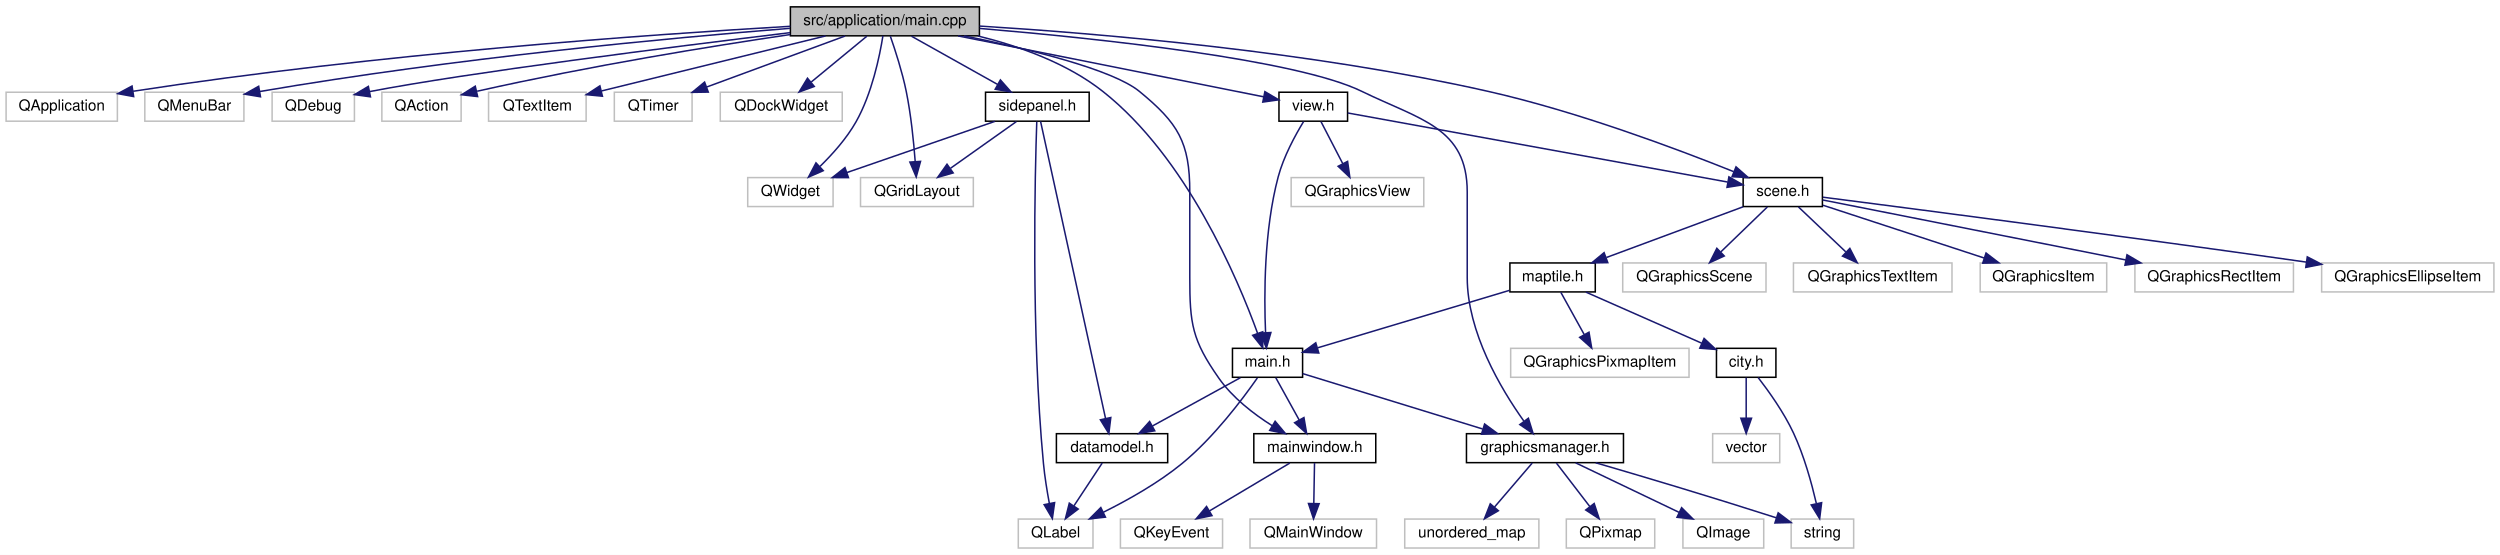
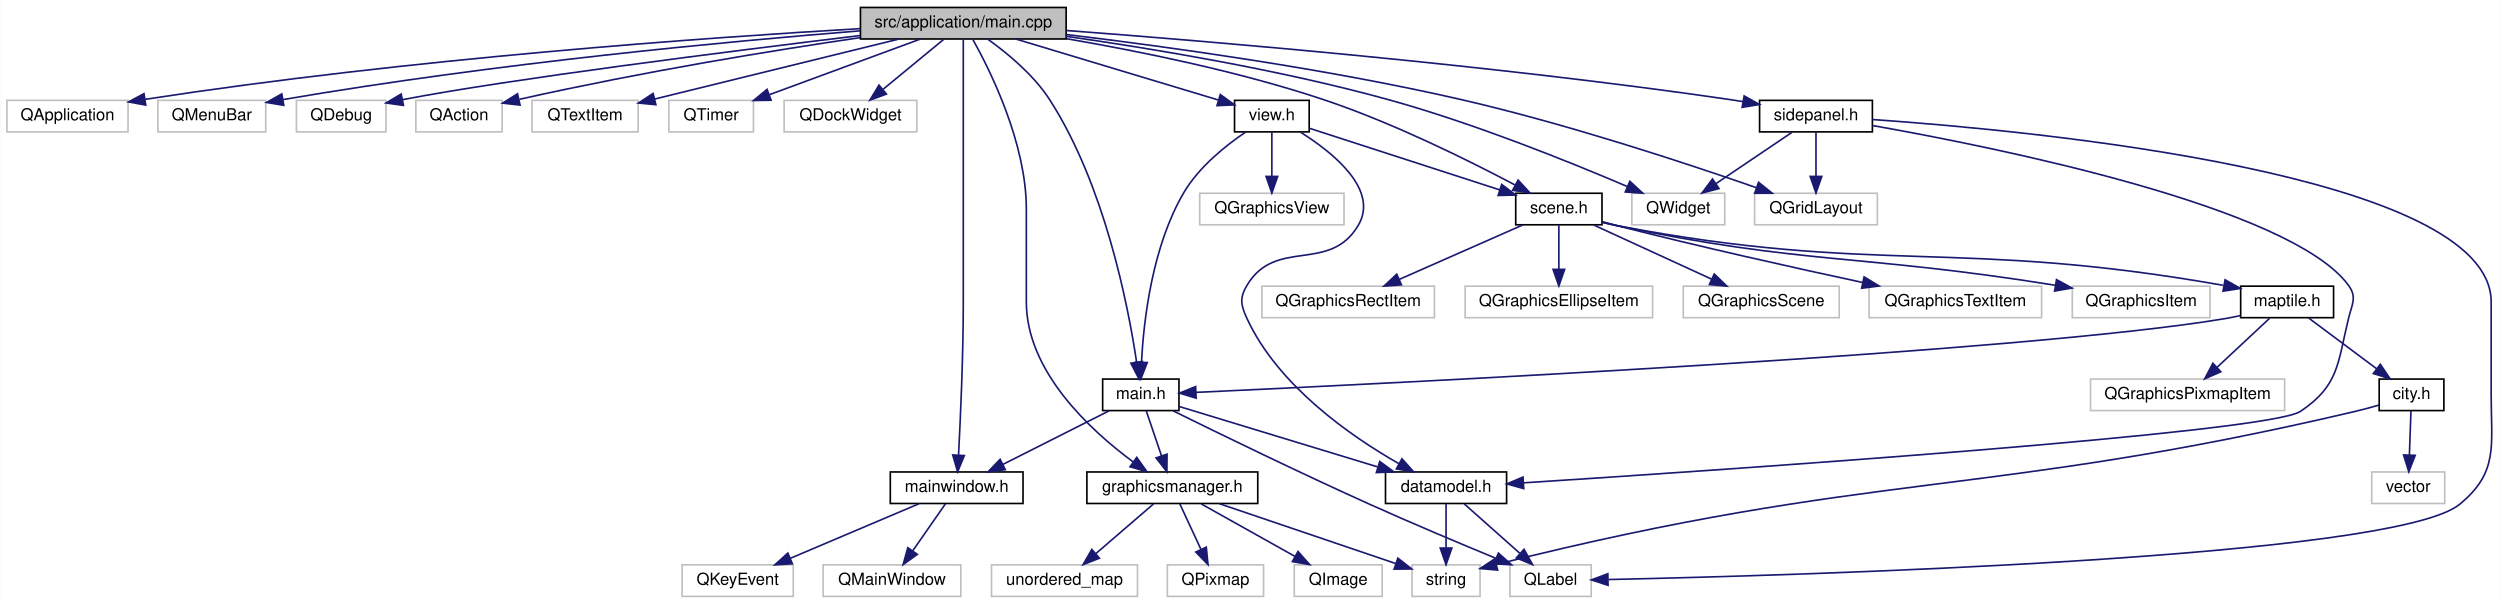
- <svg xmlns="http://www.w3.org/2000/svg" xmlns:xlink="http://www.w3.org/1999/xlink" width="1640pt" height="364pt" viewBox="0.00 0.00 1640.00 364.00">
+ <svg xmlns="http://www.w3.org/2000/svg" xmlns:xlink="http://www.w3.org/1999/xlink" width="1507pt" height="364pt" viewBox="0.00 0.00 1506.65 364.00">
  <g id="graph0" class="graph" transform="scale(1 1) rotate(0) translate(4 360)">
-     <polygon fill="#ffffff" stroke="transparent" points="-4,4 -4,-360 1636,-360 1636,4 -4,4" />
+     <polygon fill="#ffffff" stroke="transparent" points="-4,4 -4,-360 1502.649,-360 1502.649,4 -4,4" />
    <g id="node1" class="node">
      <g id="a_node1">
        <a xlink:title=" ">
          <polygon fill="#bfbfbf" stroke="#000000" points="514.5,-336.5 514.5,-355.5 638.5,-355.5 638.5,-336.5 514.5,-336.5" />
          <text text-anchor="middle" x="576.5" y="-343.5" font-family="Helvetica,sans-Serif" font-size="10.00" fill="#000000">src/application/main.cpp</text>
        </a>
      </g>
    </g>
    <g id="node2" class="node">
      <g id="a_node2">
        <a xlink:title=" ">
          <polygon fill="#ffffff" stroke="#bfbfbf" points="0,-280.5 0,-299.5 73,-299.5 73,-280.5 0,-280.5" />
          <text text-anchor="middle" x="36.5" y="-287.5" font-family="Helvetica,sans-Serif" font-size="10.00" fill="#000000">QApplication</text>
        </a>
      </g>
    </g>
    <g id="edge1" class="edge">
      <path fill="none" stroke="#191970" d="M514.453,-342.751C422.317,-337.37 243.769,-324.815 83.318,-300.132" />
      <polygon fill="#191970" stroke="#191970" points="83.685,-296.647 73.265,-298.566 82.607,-303.564 83.685,-296.647" />
    </g>
    <g id="node3" class="node">
      <g id="a_node3">
        <a xlink:title=" ">
          <polygon fill="#ffffff" stroke="#bfbfbf" points="91,-280.5 91,-299.5 156,-299.5 156,-280.5 91,-280.5" />
          <text text-anchor="middle" x="123.5" y="-287.5" font-family="Helvetica,sans-Serif" font-size="10.00" fill="#000000">QMenuBar</text>
        </a>
      </g>
    </g>
    <g id="edge2" class="edge">
      <path fill="none" stroke="#191970" d="M514.194,-341.413C435.432,-335.083 295.551,-322.077 166.499,-299.989" />
      <polygon fill="#191970" stroke="#191970" points="166.887,-296.504 156.436,-298.244 165.691,-303.401 166.887,-296.504" />
    </g>
    <g id="node4" class="node">
      <g id="a_node4">
        <a xlink:title=" ">
          <polygon fill="#ffffff" stroke="#bfbfbf" points="174.5,-280.5 174.5,-299.5 228.5,-299.5 228.5,-280.5 174.5,-280.5" />
          <text text-anchor="middle" x="201.5" y="-287.5" font-family="Helvetica,sans-Serif" font-size="10.00" fill="#000000">QDebug</text>
        </a>
      </g>
    </g>
    <g id="edge3" class="edge">
      <path fill="none" stroke="#191970" d="M514.284,-338.588C435.545,-329.038 303.289,-312.394 238.356,-299.901" />
      <polygon fill="#191970" stroke="#191970" points="239.023,-296.465 228.531,-297.933 237.649,-303.329 239.023,-296.465" />
    </g>
    <g id="node5" class="node">
      <g id="a_node5">
        <a xlink:title=" ">
          <polygon fill="#ffffff" stroke="#bfbfbf" points="246.5,-280.5 246.5,-299.5 298.5,-299.5 298.5,-280.5 246.5,-280.5" />
          <text text-anchor="middle" x="272.5" y="-287.5" font-family="Helvetica,sans-Serif" font-size="10.00" fill="#000000">QAction</text>
        </a>
      </g>
    </g>
    <g id="edge4" class="edge">
      <path fill="none" stroke="#191970" d="M514.422,-337.348C462.009,-329.596 384.817,-317.14 308.996,-300.159" />
      <polygon fill="#191970" stroke="#191970" points="309.32,-296.644 298.794,-297.845 307.772,-303.471 309.32,-296.644" />
    </g>
    <g id="node6" class="node">
      <g id="a_node6">
        <a xlink:title=" ">
          <polygon fill="#ffffff" stroke="#bfbfbf" points="316.5,-280.5 316.5,-299.5 380.5,-299.5 380.5,-280.5 316.5,-280.5" />
          <text text-anchor="middle" x="348.5" y="-287.5" font-family="Helvetica,sans-Serif" font-size="10.00" fill="#000000">QTextItem</text>
        </a>
      </g>
    </g>
    <g id="edge5" class="edge">
      <path fill="none" stroke="#191970" d="M537.564,-336.437C496.675,-326.394 432.592,-310.654 390.564,-300.332" />
      <polygon fill="#191970" stroke="#191970" points="391.19,-296.881 380.644,-297.895 389.52,-303.679 391.19,-296.881" />
    </g>
    <g id="node7" class="node">
      <g id="a_node7">
        <a xlink:title=" ">
          <polygon fill="#ffffff" stroke="#bfbfbf" points="399,-280.5 399,-299.5 450,-299.5 450,-280.5 399,-280.5" />
          <text text-anchor="middle" x="424.5" y="-287.5" font-family="Helvetica,sans-Serif" font-size="10.00" fill="#000000">QTimer</text>
        </a>
      </g>
    </g>
    <g id="edge6" class="edge">
      <path fill="none" stroke="#191970" d="M550.37,-336.373C525.348,-327.154 487.412,-313.178 459.728,-302.979" />
      <polygon fill="#191970" stroke="#191970" points="460.629,-299.581 450.036,-299.408 458.209,-306.149 460.629,-299.581" />
    </g>
    <g id="node8" class="node">
      <g id="a_node8">
        <a xlink:title=" ">
          <polygon fill="#ffffff" stroke="#bfbfbf" points="468.5,-280.5 468.5,-299.5 548.5,-299.5 548.5,-280.5 468.5,-280.5" />
          <text text-anchor="middle" x="508.5" y="-287.5" font-family="Helvetica,sans-Serif" font-size="10.00" fill="#000000">QDockWidget</text>
        </a>
      </g>
    </g>
    <g id="edge7" class="edge">
      <path fill="none" stroke="#191970" d="M564.655,-336.245C554.612,-327.975 540,-315.942 528.2,-306.223" />
      <polygon fill="#191970" stroke="#191970" points="530.153,-303.298 520.209,-299.643 525.703,-308.702 530.153,-303.298" />
    </g>
    <g id="node9" class="node">
      <g id="a_node9">
        <a xlink:title=" ">
-           <polygon fill="#ffffff" stroke="#bfbfbf" points="486.5,-224.5 486.5,-243.5 542.5,-243.5 542.5,-224.5 486.5,-224.5" />
-           <text text-anchor="middle" x="514.5" y="-231.5" font-family="Helvetica,sans-Serif" font-size="10.00" fill="#000000">QWidget</text>
+           <polygon fill="#ffffff" stroke="#bfbfbf" points="979.5,-224.5 979.5,-243.5 1035.5,-243.5 1035.5,-224.5 979.5,-224.5" />
+           <text text-anchor="middle" x="1007.5" y="-231.5" font-family="Helvetica,sans-Serif" font-size="10.00" fill="#000000">QWidget</text>
        </a>
      </g>
    </g>
    <g id="edge8" class="edge">
-       <path fill="none" stroke="#191970" d="M575.2,-336.494C573.067,-323.158 567.972,-298.461 557.5,-280 551.369,-269.191 542.204,-258.912 533.909,-250.823" />
-       <polygon fill="#191970" stroke="#191970" points="536.056,-248.04 526.35,-243.793 531.289,-253.166 536.056,-248.04" />
+       <path fill="none" stroke="#191970" d="M638.503,-338.101C690.793,-330.67 767.314,-317.986 832.5,-300 884.207,-285.733 942.052,-262.397 976.582,-247.636" />
+       <polygon fill="#191970" stroke="#191970" points="978.301,-250.706 986.098,-243.533 975.529,-244.279 978.301,-250.706" />
    </g>
    <g id="node10" class="node">
      <g id="a_node10">
        <a xlink:title=" ">
-           <polygon fill="#ffffff" stroke="#bfbfbf" points="560.5,-224.5 560.5,-243.5 634.5,-243.5 634.5,-224.5 560.5,-224.5" />
-           <text text-anchor="middle" x="597.5" y="-231.5" font-family="Helvetica,sans-Serif" font-size="10.00" fill="#000000">QGridLayout</text>
+           <polygon fill="#ffffff" stroke="#bfbfbf" points="1053.5,-224.5 1053.5,-243.5 1127.5,-243.5 1127.5,-224.5 1053.5,-224.5" />
+           <text text-anchor="middle" x="1090.5" y="-231.5" font-family="Helvetica,sans-Serif" font-size="10.00" fill="#000000">QGridLayout</text>
        </a>
      </g>
    </g>
    <g id="edge9" class="edge">
-       <path fill="none" stroke="#191970" d="M580.052,-336.268C583.274,-327.051 587.906,-312.762 590.5,-300 593.589,-284.804 595.365,-267.345 596.354,-254.203" />
-       <polygon fill="#191970" stroke="#191970" points="599.866,-254.139 597.035,-243.929 592.881,-253.676 599.866,-254.139" />
+       <path fill="none" stroke="#191970" d="M638.768,-339.162C699.797,-331.825 795.229,-318.657 876.5,-300 940.173,-285.383 1012.455,-261.521 1054.613,-246.846" />
+       <polygon fill="#191970" stroke="#191970" points="1055.872,-250.114 1064.152,-243.504 1053.557,-243.508 1055.872,-250.114" />
    </g>
    <g id="node11" class="node">
      <g id="a_node11">
        <a xlink:href="mainwindow_8h.html" target="_top" xlink:title=" ">
-           <polygon fill="#ffffff" stroke="#000000" points="818.5,-56.5 818.5,-75.5 898.5,-75.5 898.5,-56.5 818.5,-56.5" />
-           <text text-anchor="middle" x="858.5" y="-63.5" font-family="Helvetica,sans-Serif" font-size="10.00" fill="#000000">mainwindow.h</text>
+           <polygon fill="#ffffff" stroke="#000000" points="532.5,-56.5 532.5,-75.5 612.5,-75.5 612.5,-56.5 532.5,-56.5" />
+           <text text-anchor="middle" x="572.5" y="-63.5" font-family="Helvetica,sans-Serif" font-size="10.00" fill="#000000">mainwindow.h</text>
        </a>
      </g>
    </g>
    <g id="edge10" class="edge">
-       <path fill="none" stroke="#191970" d="M628.466,-336.494C670.645,-327.919 725.901,-314.465 743.5,-300 768.836,-279.176 776.5,-266.796 776.5,-234 776.5,-234 776.5,-234 776.5,-178 776.5,-147.475 778.008,-137.016 795.5,-112 804.492,-99.139 818.252,-88.497 830.62,-80.699" />
-       <polygon fill="#191970" stroke="#191970" points="832.493,-83.657 839.293,-75.533 828.91,-77.644 832.493,-83.657" />
+       <path fill="none" stroke="#191970" d="M576.5,-336.412C576.5,-317.054 576.5,-271.917 576.5,-234 576.5,-234 576.5,-234 576.5,-178 576.5,-145.691 574.817,-108.173 573.634,-85.797" />
+       <polygon fill="#191970" stroke="#191970" points="577.117,-85.377 573.073,-75.584 570.127,-85.761 577.117,-85.377" />
    </g>
    <g id="node14" class="node">
      <g id="a_node14">
        <a xlink:href="main_8h.html" target="_top" xlink:title=" ">
-           <polygon fill="#ffffff" stroke="#000000" points="804.5,-112.5 804.5,-131.5 850.5,-131.5 850.5,-112.5 804.5,-112.5" />
-           <text text-anchor="middle" x="827.5" y="-119.5" font-family="Helvetica,sans-Serif" font-size="10.00" fill="#000000">main.h</text>
+           <polygon fill="#ffffff" stroke="#000000" points="660.5,-112.5 660.5,-131.5 706.5,-131.5 706.5,-112.5 660.5,-112.5" />
+           <text text-anchor="middle" x="683.5" y="-119.5" font-family="Helvetica,sans-Serif" font-size="10.00" fill="#000000">main.h</text>
        </a>
      </g>
    </g>
    <g id="edge13" class="edge">
-       <path fill="none" stroke="#191970" d="M637.433,-336.422C664.713,-329.755 695.961,-318.585 719.5,-300 774.24,-256.781 807.817,-177.591 821.035,-141.207" />
-       <polygon fill="#191970" stroke="#191970" points="824.342,-142.354 824.356,-131.759 817.738,-140.033 824.342,-142.354" />
+       <path fill="none" stroke="#191970" d="M591.291,-336.35C602.958,-328.021 618.827,-314.988 628.5,-300 661.591,-248.726 675.78,-176.346 680.955,-141.82" />
+       <polygon fill="#191970" stroke="#191970" points="684.458,-142.037 682.378,-131.648 677.526,-141.067 684.458,-142.037" />
    </g>
    <g id="node15" class="node">
      <g id="a_node15">
        <a xlink:href="graphicsmanager_8h.html" target="_top" xlink:title=" ">
-           <polygon fill="#ffffff" stroke="#000000" points="958,-56.5 958,-75.5 1061,-75.5 1061,-56.5 958,-56.5" />
-           <text text-anchor="middle" x="1009.5" y="-63.5" font-family="Helvetica,sans-Serif" font-size="10.00" fill="#000000">graphicsmanager.h</text>
-         </a>
-       </g>
-     </g>
-     <g id="edge39" class="edge">
-       <path fill="none" stroke="#191970" d="M638.717,-341.351C717.027,-334.731 846.506,-321.01 889.5,-300 927.628,-281.368 958.5,-276.437 958.5,-234 958.5,-234 958.5,-234 958.5,-178 958.5,-142.08 980.495,-105.035 995.597,-83.835" />
-       <polygon fill="#191970" stroke="#191970" points="998.616,-85.638 1001.754,-75.519 992.991,-81.472 998.616,-85.638" />
+           <polygon fill="#ffffff" stroke="#000000" points="651,-56.5 651,-75.5 754,-75.5 754,-56.5 651,-56.5" />
+           <text text-anchor="middle" x="702.5" y="-63.5" font-family="Helvetica,sans-Serif" font-size="10.00" fill="#000000">graphicsmanager.h</text>
+         </a>
+       </g>
+     </g>
+     <g id="edge41" class="edge">
+       <path fill="none" stroke="#191970" d="M582.107,-336.483C592.677,-317.614 614.5,-273.834 614.5,-234 614.5,-234 614.5,-234 614.5,-178 614.5,-136.232 652.808,-100.824 678.874,-81.566" />
+       <polygon fill="#191970" stroke="#191970" points="681.048,-84.315 687.172,-75.668 676.993,-78.609 681.048,-84.315" />
    </g>
    <g id="node22" class="node">
      <g id="a_node22">
        <a xlink:href="view_8h.html" target="_top" xlink:title=" ">
-           <polygon fill="#ffffff" stroke="#000000" points="835,-280.5 835,-299.5 880,-299.5 880,-280.5 835,-280.5" />
-           <text text-anchor="middle" x="857.5" y="-287.5" font-family="Helvetica,sans-Serif" font-size="10.00" fill="#000000">view.h</text>
-         </a>
-       </g>
-     </g>
-     <g id="edge23" class="edge">
-       <path fill="none" stroke="#191970" d="M624.486,-336.437C681.706,-325.034 775.779,-306.286 825.069,-296.463" />
-       <polygon fill="#191970" stroke="#191970" points="825.755,-299.895 834.878,-294.508 824.387,-293.03 825.755,-299.895" />
+           <polygon fill="#ffffff" stroke="#000000" points="740,-280.5 740,-299.5 785,-299.5 785,-280.5 740,-280.5" />
+           <text text-anchor="middle" x="762.5" y="-287.5" font-family="Helvetica,sans-Serif" font-size="10.00" fill="#000000">view.h</text>
+         </a>
+       </g>
+     </g>
+     <g id="edge24" class="edge">
+       <path fill="none" stroke="#191970" d="M608.475,-336.373C642.455,-326.142 695.898,-310.052 730.056,-299.768" />
+       <polygon fill="#191970" stroke="#191970" points="731.429,-303.01 739.995,-296.776 729.411,-296.307 731.429,-303.01" />
    </g>
    <g id="node24" class="node">
      <g id="a_node24">
        <a xlink:href="scene_8h.html" target="_top" xlink:title=" ">
-           <polygon fill="#ffffff" stroke="#000000" points="1139.5,-224.5 1139.5,-243.5 1191.5,-243.5 1191.5,-224.5 1139.5,-224.5" />
-           <text text-anchor="middle" x="1165.5" y="-231.5" font-family="Helvetica,sans-Serif" font-size="10.00" fill="#000000">scene.h</text>
-         </a>
-       </g>
-     </g>
-     <g id="edge38" class="edge">
-       <path fill="none" stroke="#191970" d="M638.582,-342.901C717.139,-338.044 856.223,-326.316 972.5,-300 1030.521,-286.869 1095.501,-262.551 1133.323,-247.383" />
-       <polygon fill="#191970" stroke="#191970" points="1134.833,-250.548 1142.788,-243.55 1132.205,-244.059 1134.833,-250.548" />
+           <polygon fill="#ffffff" stroke="#000000" points="909.5,-224.5 909.5,-243.5 961.5,-243.5 961.5,-224.5 909.5,-224.5" />
+           <text text-anchor="middle" x="935.5" y="-231.5" font-family="Helvetica,sans-Serif" font-size="10.00" fill="#000000">scene.h</text>
+         </a>
+       </g>
+     </g>
+     <g id="edge40" class="edge">
+       <path fill="none" stroke="#191970" d="M638.755,-336.654C682.681,-329.132 742.538,-317.001 793.5,-300 835.254,-286.071 880.994,-263.361 908.975,-248.548" />
+       <polygon fill="#191970" stroke="#191970" points="910.932,-251.471 918.096,-243.666 907.628,-245.299 910.932,-251.471" />
    </g>
    <g id="node34" class="node">
      <g id="a_node34">
        <a xlink:href="sidepanel_8h.html" target="_top" xlink:title=" ">
-           <polygon fill="#ffffff" stroke="#000000" points="642.5,-280.5 642.5,-299.5 710.5,-299.5 710.5,-280.5 642.5,-280.5" />
-           <text text-anchor="middle" x="676.5" y="-287.5" font-family="Helvetica,sans-Serif" font-size="10.00" fill="#000000">sidepanel.h</text>
-         </a>
-       </g>
-     </g>
-     <g id="edge40" class="edge">
-       <path fill="none" stroke="#191970" d="M593.919,-336.245C609.548,-327.493 632.702,-314.527 650.519,-304.55" />
-       <polygon fill="#191970" stroke="#191970" points="652.266,-307.582 659.281,-299.643 648.846,-301.475 652.266,-307.582" />
+           <polygon fill="#ffffff" stroke="#000000" points="1056.5,-280.5 1056.5,-299.5 1124.5,-299.5 1124.5,-280.5 1056.5,-280.5" />
+           <text text-anchor="middle" x="1090.5" y="-287.5" font-family="Helvetica,sans-Serif" font-size="10.00" fill="#000000">sidepanel.h</text>
+         </a>
+       </g>
+     </g>
+     <g id="edge42" class="edge">
+       <path fill="none" stroke="#191970" d="M638.742,-341.606C727.68,-334.918 896.122,-320.735 1038.5,-300 1041.138,-299.616 1043.846,-299.19 1046.574,-298.738" />
+       <polygon fill="#191970" stroke="#191970" points="1047.205,-302.181 1056.45,-297.007 1045.996,-295.286 1047.205,-302.181" />
    </g>
    <g id="node12" class="node">
      <g id="a_node12">
        <a xlink:title=" ">
-           <polygon fill="#ffffff" stroke="#bfbfbf" points="816,-.5 816,-19.5 899,-19.5 899,-.5 816,-.5" />
-           <text text-anchor="middle" x="857.5" y="-7.5" font-family="Helvetica,sans-Serif" font-size="10.00" fill="#000000">QMainWindow</text>
+           <polygon fill="#ffffff" stroke="#bfbfbf" points="492,-.5 492,-19.5 575,-19.5 575,-.5 492,-.5" />
+           <text text-anchor="middle" x="533.5" y="-7.5" font-family="Helvetica,sans-Serif" font-size="10.00" fill="#000000">QMainWindow</text>
        </a>
      </g>
    </g>
    <g id="edge11" class="edge">
-       <path fill="none" stroke="#191970" d="M858.326,-56.245C858.195,-48.938 858.012,-38.694 857.852,-29.705" />
-       <polygon fill="#191970" stroke="#191970" points="861.35,-29.579 857.672,-19.643 854.351,-29.704 861.35,-29.579" />
+       <path fill="none" stroke="#191970" d="M565.707,-56.245C560.282,-48.456 552.534,-37.331 545.997,-27.944" />
+       <polygon fill="#191970" stroke="#191970" points="548.803,-25.849 540.215,-19.643 543.058,-29.849 548.803,-25.849" />
    </g>
    <g id="node13" class="node">
      <g id="a_node13">
        <a xlink:title=" ">
-           <polygon fill="#ffffff" stroke="#bfbfbf" points="731,-.5 731,-19.5 798,-19.5 798,-.5 731,-.5" />
-           <text text-anchor="middle" x="764.5" y="-7.5" font-family="Helvetica,sans-Serif" font-size="10.00" fill="#000000">QKeyEvent</text>
+           <polygon fill="#ffffff" stroke="#bfbfbf" points="407,-.5 407,-19.5 474,-19.5 474,-.5 407,-.5" />
+           <text text-anchor="middle" x="440.5" y="-7.5" font-family="Helvetica,sans-Serif" font-size="10.00" fill="#000000">QKeyEvent</text>
        </a>
      </g>
    </g>
    <g id="edge12" class="edge">
-       <path fill="none" stroke="#191970" d="M842.126,-56.245C827.569,-47.573 806.069,-34.764 789.385,-24.825" />
-       <polygon fill="#191970" stroke="#191970" points="791.068,-21.754 780.686,-19.643 787.486,-27.768 791.068,-21.754" />
+       <path fill="none" stroke="#191970" d="M549.808,-56.373C528.429,-47.303 496.194,-33.628 472.264,-23.476" />
+       <polygon fill="#191970" stroke="#191970" points="473.468,-20.185 462.896,-19.501 470.734,-26.629 473.468,-20.185" />
    </g>
    <g id="edge19" class="edge">
-       <path fill="none" stroke="#191970" d="M832.9,-112.246C837.123,-104.617 843.117,-93.788 848.244,-84.527" />
-       <polygon fill="#191970" stroke="#191970" points="851.381,-86.087 853.162,-75.643 845.257,-82.697 851.381,-86.087" />
+       <path fill="none" stroke="#191970" d="M664.418,-112.373C646.76,-103.464 620.295,-90.113 600.29,-80.02" />
+       <polygon fill="#191970" stroke="#191970" points="601.837,-76.881 591.333,-75.501 598.684,-83.13 601.837,-76.881" />
    </g>
    <g id="edge14" class="edge">
-       <path fill="none" stroke="#191970" d="M850.55,-114.908C880.19,-105.788 932.173,-89.793 968.598,-78.585" />
-       <polygon fill="#191970" stroke="#191970" points="969.899,-81.847 978.428,-75.561 967.841,-75.156 969.899,-81.847" />
+       <path fill="none" stroke="#191970" d="M686.809,-112.246C689.343,-104.778 692.918,-94.243 696.015,-85.114" />
+       <polygon fill="#191970" stroke="#191970" points="699.33,-86.237 699.228,-75.643 692.701,-83.988 699.33,-86.237" />
    </g>
    <g id="node20" class="node">
      <g id="a_node20">
        <a xlink:href="datamodel_8h.html" target="_top" xlink:title=" ">
-           <polygon fill="#ffffff" stroke="#000000" points="689,-56.5 689,-75.5 762,-75.5 762,-56.5 689,-56.5" />
-           <text text-anchor="middle" x="725.5" y="-63.5" font-family="Helvetica,sans-Serif" font-size="10.00" fill="#000000">datamodel.h</text>
+           <polygon fill="#ffffff" stroke="#000000" points="831,-56.5 831,-75.5 904,-75.5 904,-56.5 831,-56.5" />
+           <text text-anchor="middle" x="867.5" y="-63.5" font-family="Helvetica,sans-Serif" font-size="10.00" fill="#000000">datamodel.h</text>
        </a>
      </g>
    </g>
    <g id="edge20" class="edge">
-       <path fill="none" stroke="#191970" d="M809.733,-112.246C793.79,-103.493 770.174,-90.527 752.001,-80.55" />
-       <polygon fill="#191970" stroke="#191970" points="753.514,-77.387 743.063,-75.643 750.145,-83.523 753.514,-77.387" />
+       <path fill="none" stroke="#191970" d="M706.804,-114.908C736.769,-105.788 789.323,-89.793 826.149,-78.585" />
+       <polygon fill="#191970" stroke="#191970" points="827.539,-81.821 836.087,-75.561 825.501,-75.124 827.539,-81.821" />
    </g>
    <g id="node21" class="node">
      <g id="a_node21">
        <a xlink:title=" ">
-           <polygon fill="#ffffff" stroke="#bfbfbf" points="664,-.5 664,-19.5 713,-19.5 713,-.5 664,-.5" />
-           <text text-anchor="middle" x="688.5" y="-7.5" font-family="Helvetica,sans-Serif" font-size="10.00" fill="#000000">QLabel</text>
-         </a>
-       </g>
-     </g>
-     <g id="edge22" class="edge">
-       <path fill="none" stroke="#191970" d="M820.833,-112.075C811.18,-98.241 792.187,-72.957 771.5,-56 755.843,-43.166 736.093,-32.054 719.787,-23.968" />
-       <polygon fill="#191970" stroke="#191970" points="721.17,-20.75 710.641,-19.567 718.134,-27.057 721.17,-20.75" />
+           <polygon fill="#ffffff" stroke="#bfbfbf" points="906,-.5 906,-19.5 955,-19.5 955,-.5 906,-.5" />
+           <text text-anchor="middle" x="930.5" y="-7.5" font-family="Helvetica,sans-Serif" font-size="10.00" fill="#000000">QLabel</text>
+         </a>
+       </g>
+     </g>
+     <g id="edge23" class="edge">
+       <path fill="none" stroke="#191970" d="M703.019,-112.31C729.632,-99.18 778.873,-75.175 821.5,-56 846.841,-44.601 875.837,-32.404 897.55,-23.435" />
+       <polygon fill="#191970" stroke="#191970" points="899.059,-26.599 906.974,-19.556 896.395,-20.126 899.059,-26.599" />
    </g>
    <g id="node16" class="node">
      <g id="a_node16">
        <a xlink:title=" ">
-           <polygon fill="#ffffff" stroke="#bfbfbf" points="917.5,-.5 917.5,-19.5 1005.5,-19.5 1005.5,-.5 917.5,-.5" />
-           <text text-anchor="middle" x="961.5" y="-7.5" font-family="Helvetica,sans-Serif" font-size="10.00" fill="#000000">unordered_map</text>
+           <polygon fill="#ffffff" stroke="#bfbfbf" points="593.5,-.5 593.5,-19.5 681.5,-19.5 681.5,-.5 593.5,-.5" />
+           <text text-anchor="middle" x="637.5" y="-7.5" font-family="Helvetica,sans-Serif" font-size="10.00" fill="#000000">unordered_map</text>
        </a>
      </g>
    </g>
    <g id="edge15" class="edge">
-       <path fill="none" stroke="#191970" d="M1001.139,-56.245C994.325,-48.296 984.532,-36.871 976.385,-27.366" />
-       <polygon fill="#191970" stroke="#191970" points="978.931,-24.957 969.765,-19.643 973.616,-29.513 978.931,-24.957" />
+       <path fill="none" stroke="#191970" d="M691.178,-56.245C681.578,-47.975 667.611,-35.942 656.331,-26.223" />
+       <polygon fill="#191970" stroke="#191970" points="658.553,-23.518 648.692,-19.643 653.984,-28.821 658.553,-23.518" />
    </g>
    <g id="node17" class="node">
      <g id="a_node17">
        <a xlink:title=" ">
-           <polygon fill="#ffffff" stroke="#bfbfbf" points="1023.5,-.5 1023.5,-19.5 1081.5,-19.5 1081.5,-.5 1023.5,-.5" />
-           <text text-anchor="middle" x="1052.5" y="-7.5" font-family="Helvetica,sans-Serif" font-size="10.00" fill="#000000">QPixmap</text>
+           <polygon fill="#ffffff" stroke="#bfbfbf" points="699.5,-.5 699.5,-19.5 757.5,-19.5 757.5,-.5 699.5,-.5" />
+           <text text-anchor="middle" x="728.5" y="-7.5" font-family="Helvetica,sans-Serif" font-size="10.00" fill="#000000">QPixmap</text>
        </a>
      </g>
    </g>
    <g id="edge16" class="edge">
-       <path fill="none" stroke="#191970" d="M1016.99,-56.245C1023.033,-48.376 1031.69,-37.101 1038.944,-27.654" />
-       <polygon fill="#191970" stroke="#191970" points="1041.782,-29.706 1045.096,-19.643 1036.229,-25.443 1041.782,-29.706" />
+       <path fill="none" stroke="#191970" d="M707.029,-56.245C710.533,-48.697 715.493,-38.016 719.762,-28.82" />
+       <polygon fill="#191970" stroke="#191970" points="722.986,-30.187 724.023,-19.643 716.637,-27.239 722.986,-30.187" />
    </g>
    <g id="node18" class="node">
      <g id="a_node18">
        <a xlink:title=" ">
-           <polygon fill="#ffffff" stroke="#bfbfbf" points="1100,-.5 1100,-19.5 1153,-19.5 1153,-.5 1100,-.5" />
-           <text text-anchor="middle" x="1126.5" y="-7.5" font-family="Helvetica,sans-Serif" font-size="10.00" fill="#000000">QImage</text>
+           <polygon fill="#ffffff" stroke="#bfbfbf" points="776,-.5 776,-19.5 829,-19.5 829,-.5 776,-.5" />
+           <text text-anchor="middle" x="802.5" y="-7.5" font-family="Helvetica,sans-Serif" font-size="10.00" fill="#000000">QImage</text>
        </a>
      </g>
    </g>
    <g id="edge17" class="edge">
-       <path fill="none" stroke="#191970" d="M1029.613,-56.373C1048.31,-47.424 1076.374,-33.992 1097.493,-23.884" />
-       <polygon fill="#191970" stroke="#191970" points="1099.14,-26.976 1106.649,-19.501 1096.118,-20.661 1099.14,-26.976" />
+       <path fill="none" stroke="#191970" d="M719.919,-56.245C735.548,-47.493 758.702,-34.527 776.519,-24.55" />
+       <polygon fill="#191970" stroke="#191970" points="778.266,-27.582 785.281,-19.643 774.846,-21.475 778.266,-27.582" />
    </g>
    <g id="node19" class="node">
      <g id="a_node19">
        <a xlink:title=" ">
-           <polygon fill="#ffffff" stroke="#bfbfbf" points="1171,-.5 1171,-19.5 1212,-19.5 1212,-.5 1171,-.5" />
-           <text text-anchor="middle" x="1191.5" y="-7.5" font-family="Helvetica,sans-Serif" font-size="10.00" fill="#000000">string</text>
+           <polygon fill="#ffffff" stroke="#bfbfbf" points="847,-.5 847,-19.5 888,-19.5 888,-.5 847,-.5" />
+           <text text-anchor="middle" x="867.5" y="-7.5" font-family="Helvetica,sans-Serif" font-size="10.00" fill="#000000">string</text>
        </a>
      </g>
    </g>
    <g id="edge18" class="edge">
-       <path fill="none" stroke="#191970" d="M1042.747,-56.421C1071.817,-47.953 1115.381,-35.042 1161.397,-20.28" />
-       <polygon fill="#191970" stroke="#191970" points="1162.495,-23.604 1170.939,-17.204 1160.347,-16.941 1162.495,-23.604" />
+       <path fill="none" stroke="#191970" d="M730.865,-56.373C760.501,-46.315 806.824,-30.593 837.172,-20.293" />
+       <polygon fill="#191970" stroke="#191970" points="838.46,-23.552 846.805,-17.024 836.211,-16.923 838.46,-23.552" />
    </g>
    <g id="edge21" class="edge">
-       <path fill="none" stroke="#191970" d="M719.055,-56.245C713.962,-48.537 706.709,-37.56 700.548,-28.235" />
-       <polygon fill="#191970" stroke="#191970" points="703.304,-26.057 694.871,-19.643 697.463,-29.916 703.304,-26.057" />
-     </g>
-     <g id="edge25" class="edge">
-       <path fill="none" stroke="#191970" d="M851.142,-280.239C845.645,-271.234 838.041,-257.286 834.5,-244 825.16,-208.96 825.172,-166.322 826.211,-141.855" />
-       <polygon fill="#191970" stroke="#191970" points="829.715,-141.87 826.749,-131.699 822.725,-141.5 829.715,-141.87" />
+       <path fill="none" stroke="#191970" d="M867.5,-56.245C867.5,-48.938 867.5,-38.694 867.5,-29.705" />
+       <polygon fill="#191970" stroke="#191970" points="871,-29.643 867.5,-19.643 864,-29.643 871,-29.643" />
+     </g>
+     <g id="edge22" class="edge">
+       <path fill="none" stroke="#191970" d="M878.474,-56.245C887.688,-48.055 901.053,-36.175 911.93,-26.507" />
+       <polygon fill="#191970" stroke="#191970" points="914.503,-28.902 919.652,-19.643 909.853,-23.67 914.503,-28.902" />
+     </g>
+     <g id="edge26" class="edge">
+       <path fill="none" stroke="#191970" d="M746.559,-280.306C734.506,-272.128 718.538,-259.321 709.5,-244 690.416,-211.65 685.256,-167.136 683.914,-141.789" />
+       <polygon fill="#191970" stroke="#191970" points="687.404,-141.465 683.529,-131.604 680.409,-141.729 687.404,-141.465" />
+     </g>
+     <g id="edge39" class="edge">
+       <path fill="none" stroke="#191970" d="M779.781,-280.301C799.476,-267.926 827.376,-245.535 814.5,-224 797.153,-194.986 764.847,-217.014 747.5,-188 742.938,-180.371 743.769,-176.068 747.5,-168 766.244,-127.467 809.914,-97.136 839.076,-80.488" />
+       <polygon fill="#191970" stroke="#191970" points="840.923,-83.466 847.985,-75.568 837.539,-77.339 840.923,-83.466" />
    </g>
    <g id="node23" class="node">
      <g id="a_node23">
        <a xlink:title=" ">
-           <polygon fill="#ffffff" stroke="#bfbfbf" points="843,-224.5 843,-243.5 930,-243.5 930,-224.5 843,-224.5" />
-           <text text-anchor="middle" x="886.5" y="-231.5" font-family="Helvetica,sans-Serif" font-size="10.00" fill="#000000">QGraphicsView</text>
-         </a>
-       </g>
-     </g>
-     <g id="edge24" class="edge">
-       <path fill="none" stroke="#191970" d="M862.551,-280.245C866.502,-272.617 872.11,-261.788 876.906,-252.527" />
-       <polygon fill="#191970" stroke="#191970" points="880.016,-254.132 881.506,-243.643 873.8,-250.913 880.016,-254.132" />
-     </g>
-     <g id="edge26" class="edge">
-       <path fill="none" stroke="#191970" d="M880.148,-285.882C933.05,-276.264 1065.107,-252.253 1129.312,-240.58" />
-       <polygon fill="#191970" stroke="#191970" points="1130.167,-243.982 1139.379,-238.749 1128.914,-237.095 1130.167,-243.982" />
+           <polygon fill="#ffffff" stroke="#bfbfbf" points="719,-224.5 719,-243.5 806,-243.5 806,-224.5 719,-224.5" />
+           <text text-anchor="middle" x="762.5" y="-231.5" font-family="Helvetica,sans-Serif" font-size="10.00" fill="#000000">QGraphicsView</text>
+         </a>
+       </g>
+     </g>
+     <g id="edge25" class="edge">
+       <path fill="none" stroke="#191970" d="M762.5,-280.245C762.5,-272.938 762.5,-262.694 762.5,-253.705" />
+       <polygon fill="#191970" stroke="#191970" points="766,-253.643 762.5,-243.643 759,-253.643 766,-253.643" />
+     </g>
+     <g id="edge27" class="edge">
+       <path fill="none" stroke="#191970" d="M785.117,-282.679C814.293,-273.235 865.378,-256.699 899.815,-245.551" />
+       <polygon fill="#191970" stroke="#191970" points="901.053,-248.829 909.489,-242.42 898.897,-242.17 901.053,-248.829" />
    </g>
    <g id="node25" class="node">
      <g id="a_node25">
        <a xlink:title=" ">
-           <polygon fill="#ffffff" stroke="#bfbfbf" points="1060.5,-168.5 1060.5,-187.5 1154.5,-187.5 1154.5,-168.5 1060.5,-168.5" />
-           <text text-anchor="middle" x="1107.5" y="-175.5" font-family="Helvetica,sans-Serif" font-size="10.00" fill="#000000">QGraphicsScene</text>
-         </a>
-       </g>
-     </g>
-     <g id="edge27" class="edge">
-       <path fill="none" stroke="#191970" d="M1155.397,-224.245C1146.997,-216.135 1134.851,-204.407 1124.892,-194.792" />
-       <polygon fill="#191970" stroke="#191970" points="1127.112,-192.071 1117.487,-187.643 1122.25,-197.107 1127.112,-192.071" />
+           <polygon fill="#ffffff" stroke="#bfbfbf" points="1010.5,-168.5 1010.5,-187.5 1104.5,-187.5 1104.5,-168.5 1010.5,-168.5" />
+           <text text-anchor="middle" x="1057.5" y="-175.5" font-family="Helvetica,sans-Serif" font-size="10.00" fill="#000000">QGraphicsScene</text>
+         </a>
+       </g>
+     </g>
+     <g id="edge28" class="edge">
+       <path fill="none" stroke="#191970" d="M956.472,-224.373C976.057,-215.384 1005.496,-201.871 1027.551,-191.747" />
+       <polygon fill="#191970" stroke="#191970" points="1029.173,-194.854 1036.801,-187.501 1026.253,-188.492 1029.173,-194.854" />
    </g>
    <g id="node26" class="node">
      <g id="a_node26">
        <a xlink:title=" ">
-           <polygon fill="#ffffff" stroke="#bfbfbf" points="1172.5,-168.5 1172.5,-187.5 1276.5,-187.5 1276.5,-168.5 1172.5,-168.5" />
-           <text text-anchor="middle" x="1224.5" y="-175.5" font-family="Helvetica,sans-Serif" font-size="10.00" fill="#000000">QGraphicsTextItem</text>
-         </a>
-       </g>
-     </g>
-     <g id="edge28" class="edge">
-       <path fill="none" stroke="#191970" d="M1175.777,-224.245C1184.322,-216.135 1196.678,-204.407 1206.809,-194.792" />
-       <polygon fill="#191970" stroke="#191970" points="1209.497,-197.065 1214.341,-187.643 1204.678,-191.988 1209.497,-197.065" />
+           <polygon fill="#ffffff" stroke="#bfbfbf" points="1122.5,-168.5 1122.5,-187.5 1226.5,-187.5 1226.5,-168.5 1122.5,-168.5" />
+           <text text-anchor="middle" x="1174.5" y="-175.5" font-family="Helvetica,sans-Serif" font-size="10.00" fill="#000000">QGraphicsTextItem</text>
+         </a>
+       </g>
+     </g>
+     <g id="edge29" class="edge">
+       <path fill="none" stroke="#191970" d="M961.83,-226.305C964.749,-225.503 967.683,-224.719 970.5,-224 1020.384,-211.261 1077.599,-198.52 1118.717,-189.688" />
+       <polygon fill="#191970" stroke="#191970" points="1119.5,-193.1 1128.546,-187.586 1118.035,-186.255 1119.5,-193.1" />
    </g>
    <g id="node27" class="node">
      <g id="a_node27">
        <a xlink:title=" ">
-           <polygon fill="#ffffff" stroke="#bfbfbf" points="1295,-168.5 1295,-187.5 1378,-187.5 1378,-168.5 1295,-168.5" />
-           <text text-anchor="middle" x="1336.5" y="-175.5" font-family="Helvetica,sans-Serif" font-size="10.00" fill="#000000">QGraphicsItem</text>
-         </a>
-       </g>
-     </g>
-     <g id="edge29" class="edge">
-       <path fill="none" stroke="#191970" d="M1191.844,-225.373C1220.117,-216.114 1265.316,-201.312 1297.666,-190.718" />
-       <polygon fill="#191970" stroke="#191970" points="1298.846,-194.014 1307.26,-187.576 1296.667,-187.362 1298.846,-194.014" />
+           <polygon fill="#ffffff" stroke="#bfbfbf" points="1245,-168.5 1245,-187.5 1328,-187.5 1328,-168.5 1245,-168.5" />
+           <text text-anchor="middle" x="1286.5" y="-175.5" font-family="Helvetica,sans-Serif" font-size="10.00" fill="#000000">QGraphicsItem</text>
+         </a>
+       </g>
+     </g>
+     <g id="edge30" class="edge">
+       <path fill="none" stroke="#191970" d="M961.772,-226.057C964.702,-225.302 967.655,-224.596 970.5,-224 1083.649,-200.278 1116.46,-207.039 1234.617,-188.049" />
+       <polygon fill="#191970" stroke="#191970" points="1235.484,-191.454 1244.788,-186.386 1234.354,-184.546 1235.484,-191.454" />
    </g>
    <g id="node28" class="node">
      <g id="a_node28">
        <a xlink:title=" ">
-           <polygon fill="#ffffff" stroke="#bfbfbf" points="1396.5,-168.5 1396.5,-187.5 1500.5,-187.5 1500.5,-168.5 1396.5,-168.5" />
-           <text text-anchor="middle" x="1448.5" y="-175.5" font-family="Helvetica,sans-Serif" font-size="10.00" fill="#000000">QGraphicsRectItem</text>
-         </a>
-       </g>
-     </g>
-     <g id="edge30" class="edge">
-       <path fill="none" stroke="#191970" d="M1191.617,-228.832C1236.594,-219.932 1329.697,-201.509 1390.595,-189.458" />
-       <polygon fill="#191970" stroke="#191970" points="1391.322,-192.882 1400.453,-187.508 1389.964,-186.015 1391.322,-192.882" />
+           <polygon fill="#ffffff" stroke="#bfbfbf" points="756.5,-168.5 756.5,-187.5 860.5,-187.5 860.5,-168.5 756.5,-168.5" />
+           <text text-anchor="middle" x="808.5" y="-175.5" font-family="Helvetica,sans-Serif" font-size="10.00" fill="#000000">QGraphicsRectItem</text>
+         </a>
+       </g>
+     </g>
+     <g id="edge31" class="edge">
+       <path fill="none" stroke="#191970" d="M913.668,-224.373C893.19,-215.344 862.36,-201.749 839.368,-191.611" />
+       <polygon fill="#191970" stroke="#191970" points="840.609,-188.333 830.047,-187.501 837.785,-194.738 840.609,-188.333" />
    </g>
    <g id="node29" class="node">
      <g id="a_node29">
        <a xlink:title=" ">
-           <polygon fill="#ffffff" stroke="#bfbfbf" points="1519,-168.5 1519,-187.5 1632,-187.5 1632,-168.5 1519,-168.5" />
-           <text text-anchor="middle" x="1575.5" y="-175.5" font-family="Helvetica,sans-Serif" font-size="10.00" fill="#000000">QGraphicsEllipseItem</text>
-         </a>
-       </g>
-     </g>
-     <g id="edge31" class="edge">
-       <path fill="none" stroke="#191970" d="M1191.847,-230.636C1247.967,-223.437 1383.685,-205.846 1508.841,-188.073" />
-       <polygon fill="#191970" stroke="#191970" points="1509.577,-191.504 1518.984,-186.629 1508.59,-184.574 1509.577,-191.504" />
+           <polygon fill="#ffffff" stroke="#bfbfbf" points="879,-168.5 879,-187.5 992,-187.5 992,-168.5 879,-168.5" />
+           <text text-anchor="middle" x="935.5" y="-175.5" font-family="Helvetica,sans-Serif" font-size="10.00" fill="#000000">QGraphicsEllipseItem</text>
+         </a>
+       </g>
+     </g>
+     <g id="edge32" class="edge">
+       <path fill="none" stroke="#191970" d="M935.5,-224.245C935.5,-216.938 935.5,-206.694 935.5,-197.705" />
+       <polygon fill="#191970" stroke="#191970" points="939,-197.643 935.5,-187.643 932,-197.643 939,-197.643" />
    </g>
    <g id="node30" class="node">
      <g id="a_node30">
        <a xlink:href="maptile_8h.html" target="_top" xlink:title=" ">
-           <polygon fill="#ffffff" stroke="#000000" points="986.5,-168.5 986.5,-187.5 1042.5,-187.5 1042.5,-168.5 986.5,-168.5" />
-           <text text-anchor="middle" x="1014.5" y="-175.5" font-family="Helvetica,sans-Serif" font-size="10.00" fill="#000000">maptile.h</text>
-         </a>
-       </g>
-     </g>
-     <g id="edge32" class="edge">
-       <path fill="none" stroke="#191970" d="M1139.542,-224.373C1114.759,-215.182 1077.225,-201.262 1049.746,-191.071" />
-       <polygon fill="#191970" stroke="#191970" points="1050.712,-187.697 1040.119,-187.501 1048.278,-194.26 1050.712,-187.697" />
-     </g>
-     <g id="edge34" class="edge">
-       <path fill="none" stroke="#191970" d="M986.099,-169.495C952.342,-159.386 896.111,-142.547 860.467,-131.872" />
-       <polygon fill="#191970" stroke="#191970" points="861.138,-128.42 850.554,-128.904 859.13,-135.126 861.138,-128.42" />
+           <polygon fill="#ffffff" stroke="#000000" points="1346.5,-168.5 1346.5,-187.5 1402.5,-187.5 1402.5,-168.5 1346.5,-168.5" />
+           <text text-anchor="middle" x="1374.5" y="-175.5" font-family="Helvetica,sans-Serif" font-size="10.00" fill="#000000">maptile.h</text>
+         </a>
+       </g>
+     </g>
+     <g id="edge33" class="edge">
+       <path fill="none" stroke="#191970" d="M961.751,-225.95C964.685,-225.214 967.644,-224.543 970.5,-224 1128.203,-193.991 1174.394,-216.516 1336.023,-187.992" />
+       <polygon fill="#191970" stroke="#191970" points="1337.109,-191.352 1346.329,-186.132 1335.866,-184.463 1337.109,-191.352" />
+     </g>
+     <g id="edge35" class="edge">
+       <path fill="none" stroke="#191970" d="M1346.343,-169.786C1343.375,-169.102 1340.387,-168.487 1337.5,-168 1216.008,-147.509 832.287,-128.778 716.742,-123.484" />
+       <polygon fill="#191970" stroke="#191970" points="716.869,-119.987 706.72,-123.028 716.551,-126.98 716.869,-119.987" />
    </g>
    <g id="node31" class="node">
      <g id="a_node31">
        <a xlink:title=" ">
-           <polygon fill="#ffffff" stroke="#bfbfbf" points="987,-112.5 987,-131.5 1104,-131.5 1104,-112.5 987,-112.5" />
-           <text text-anchor="middle" x="1045.5" y="-119.5" font-family="Helvetica,sans-Serif" font-size="10.00" fill="#000000">QGraphicsPixmapItem</text>
-         </a>
-       </g>
-     </g>
-     <g id="edge33" class="edge">
-       <path fill="none" stroke="#191970" d="M1019.9,-168.245C1024.123,-160.617 1030.117,-149.788 1035.244,-140.527" />
-       <polygon fill="#191970" stroke="#191970" points="1038.381,-142.087 1040.162,-131.643 1032.257,-138.696 1038.381,-142.087" />
+           <polygon fill="#ffffff" stroke="#bfbfbf" points="1256,-112.5 1256,-131.5 1373,-131.5 1373,-112.5 1256,-112.5" />
+           <text text-anchor="middle" x="1314.5" y="-119.5" font-family="Helvetica,sans-Serif" font-size="10.00" fill="#000000">QGraphicsPixmapItem</text>
+         </a>
+       </g>
+     </g>
+     <g id="edge34" class="edge">
+       <path fill="none" stroke="#191970" d="M1364.049,-168.245C1355.273,-160.055 1342.545,-148.175 1332.186,-138.507" />
+       <polygon fill="#191970" stroke="#191970" points="1334.53,-135.907 1324.831,-131.643 1329.754,-141.025 1334.53,-135.907" />
    </g>
    <g id="node32" class="node">
      <g id="a_node32">
        <a xlink:href="city_8h.html" target="_top" xlink:title=" ">
-           <polygon fill="#ffffff" stroke="#000000" points="1122,-112.5 1122,-131.5 1161,-131.5 1161,-112.5 1122,-112.5" />
-           <text text-anchor="middle" x="1141.5" y="-119.5" font-family="Helvetica,sans-Serif" font-size="10.00" fill="#000000">city.h</text>
-         </a>
-       </g>
-     </g>
-     <g id="edge35" class="edge">
-       <path fill="none" stroke="#191970" d="M1036.332,-168.373C1057.307,-159.125 1089.141,-145.088 1112.29,-134.88" />
-       <polygon fill="#191970" stroke="#191970" points="1113.885,-138.002 1121.622,-130.765 1111.06,-131.597 1113.885,-138.002" />
+           <polygon fill="#ffffff" stroke="#000000" points="1430,-112.5 1430,-131.5 1469,-131.5 1469,-112.5 1430,-112.5" />
+           <text text-anchor="middle" x="1449.5" y="-119.5" font-family="Helvetica,sans-Serif" font-size="10.00" fill="#000000">city.h</text>
+         </a>
+       </g>
    </g>
    <g id="edge36" class="edge">
-       <path fill="none" stroke="#191970" d="M1149.355,-112.312C1156.284,-103.356 1166.228,-89.439 1172.5,-76 1179.434,-61.143 1184.4,-43.206 1187.513,-29.783" />
-       <polygon fill="#191970" stroke="#191970" points="1190.992,-30.251 1189.693,-19.736 1184.152,-28.766 1190.992,-30.251" />
+       <path fill="none" stroke="#191970" d="M1387.564,-168.245C1398.856,-159.814 1415.384,-147.473 1428.527,-137.66" />
+       <polygon fill="#191970" stroke="#191970" points="1430.667,-140.43 1436.586,-131.643 1426.479,-134.821 1430.667,-140.43" />
+     </g>
+     <g id="edge37" class="edge">
+       <path fill="none" stroke="#191970" d="M1429.822,-115.812C1425.153,-114.456 1420.172,-113.098 1415.5,-112 1191.104,-59.243 1125.966,-77.043 897.966,-19.799" />
+       <polygon fill="#191970" stroke="#191970" points="898.593,-16.348 888.039,-17.286 896.874,-23.133 898.593,-16.348" />
    </g>
    <g id="node33" class="node">
      <g id="a_node33">
        <a xlink:title=" ">
-           <polygon fill="#ffffff" stroke="#bfbfbf" points="1119.5,-56.5 1119.5,-75.5 1163.5,-75.5 1163.5,-56.5 1119.5,-56.5" />
-           <text text-anchor="middle" x="1141.5" y="-63.5" font-family="Helvetica,sans-Serif" font-size="10.00" fill="#000000">vector</text>
-         </a>
-       </g>
-     </g>
-     <g id="edge37" class="edge">
-       <path fill="none" stroke="#191970" d="M1141.5,-112.246C1141.5,-104.938 1141.5,-94.694 1141.5,-85.705" />
-       <polygon fill="#191970" stroke="#191970" points="1145,-85.643 1141.5,-75.643 1138,-85.643 1145,-85.643" />
-     </g>
-     <g id="edge41" class="edge">
-       <path fill="none" stroke="#191970" d="M648.651,-280.373C621.83,-271.102 581.087,-257.018 551.54,-246.804" />
-       <polygon fill="#191970" stroke="#191970" points="552.58,-243.46 541.985,-243.501 550.293,-250.076 552.58,-243.46" />
-     </g>
-     <g id="edge42" class="edge">
-       <path fill="none" stroke="#191970" d="M662.739,-280.245C650.845,-271.814 633.435,-259.473 619.591,-249.66" />
-       <polygon fill="#191970" stroke="#191970" points="621.285,-246.57 611.103,-243.643 617.237,-252.281 621.285,-246.57" />
+           <polygon fill="#ffffff" stroke="#bfbfbf" points="1425.5,-56.5 1425.5,-75.5 1469.5,-75.5 1469.5,-56.5 1425.5,-56.5" />
+           <text text-anchor="middle" x="1447.5" y="-63.5" font-family="Helvetica,sans-Serif" font-size="10.00" fill="#000000">vector</text>
+         </a>
+       </g>
+     </g>
+     <g id="edge38" class="edge">
+       <path fill="none" stroke="#191970" d="M1449.152,-112.246C1448.891,-104.938 1448.525,-94.694 1448.204,-85.705" />
+       <polygon fill="#191970" stroke="#191970" points="1451.699,-85.511 1447.844,-75.643 1444.704,-85.761 1451.699,-85.511" />
+     </g>
+     <g id="edge43" class="edge">
+       <path fill="none" stroke="#191970" d="M1076.043,-280.245C1063.427,-271.734 1044.906,-259.238 1030.295,-249.38" />
+       <polygon fill="#191970" stroke="#191970" points="1032.039,-246.334 1021.792,-243.643 1028.124,-252.137 1032.039,-246.334" />
    </g>
    <g id="edge44" class="edge">
-       <path fill="none" stroke="#191970" d="M678.606,-280.375C686.035,-246.413 711.118,-131.747 721.226,-85.539" />
-       <polygon fill="#191970" stroke="#191970" points="724.684,-86.106 723.402,-75.589 717.846,-84.61 724.684,-86.106" />
-     </g>
-     <g id="edge43" class="edge">
-       <path fill="none" stroke="#191970" d="M676.124,-280.161C675.009,-247.92 672.283,-142.561 680.5,-56 681.322,-47.345 682.859,-37.868 684.368,-29.778" />
-       <polygon fill="#191970" stroke="#191970" points="687.832,-30.3 686.339,-19.811 680.965,-28.942 687.832,-30.3" />
+       <path fill="none" stroke="#191970" d="M1090.5,-280.245C1090.5,-272.938 1090.5,-262.694 1090.5,-253.705" />
+       <polygon fill="#191970" stroke="#191970" points="1094,-253.643 1090.5,-243.643 1087,-253.643 1094,-253.643" />
+     </g>
+     <g id="edge46" class="edge">
+       <path fill="none" stroke="#191970" d="M1124.622,-284.318C1200.031,-270.993 1376.933,-235.254 1411.5,-188 1416.748,-180.826 1413.603,-176.636 1411.5,-168 1404.867,-140.768 1405.774,-127.618 1382.5,-112 1363.194,-99.044 1037.736,-76.925 914.384,-68.964" />
+       <polygon fill="#191970" stroke="#191970" points="914.33,-65.453 904.126,-68.305 913.881,-72.439 914.33,-65.453" />
+     </g>
+     <g id="edge45" class="edge">
+       <path fill="none" stroke="#191970" d="M1124.501,-287.953C1222.319,-281.144 1497.5,-255.134 1497.5,-178 1497.5,-178 1497.5,-178 1497.5,-122 1497.5,-91.475 1502.098,-75.362 1478.5,-56 1438.861,-23.476 1079.868,-13.145 965.4,-10.663" />
+       <polygon fill="#191970" stroke="#191970" points="965.176,-7.158 955.105,-10.447 965.029,-14.156 965.176,-7.158" />
    </g>
  </g>
</svg>
